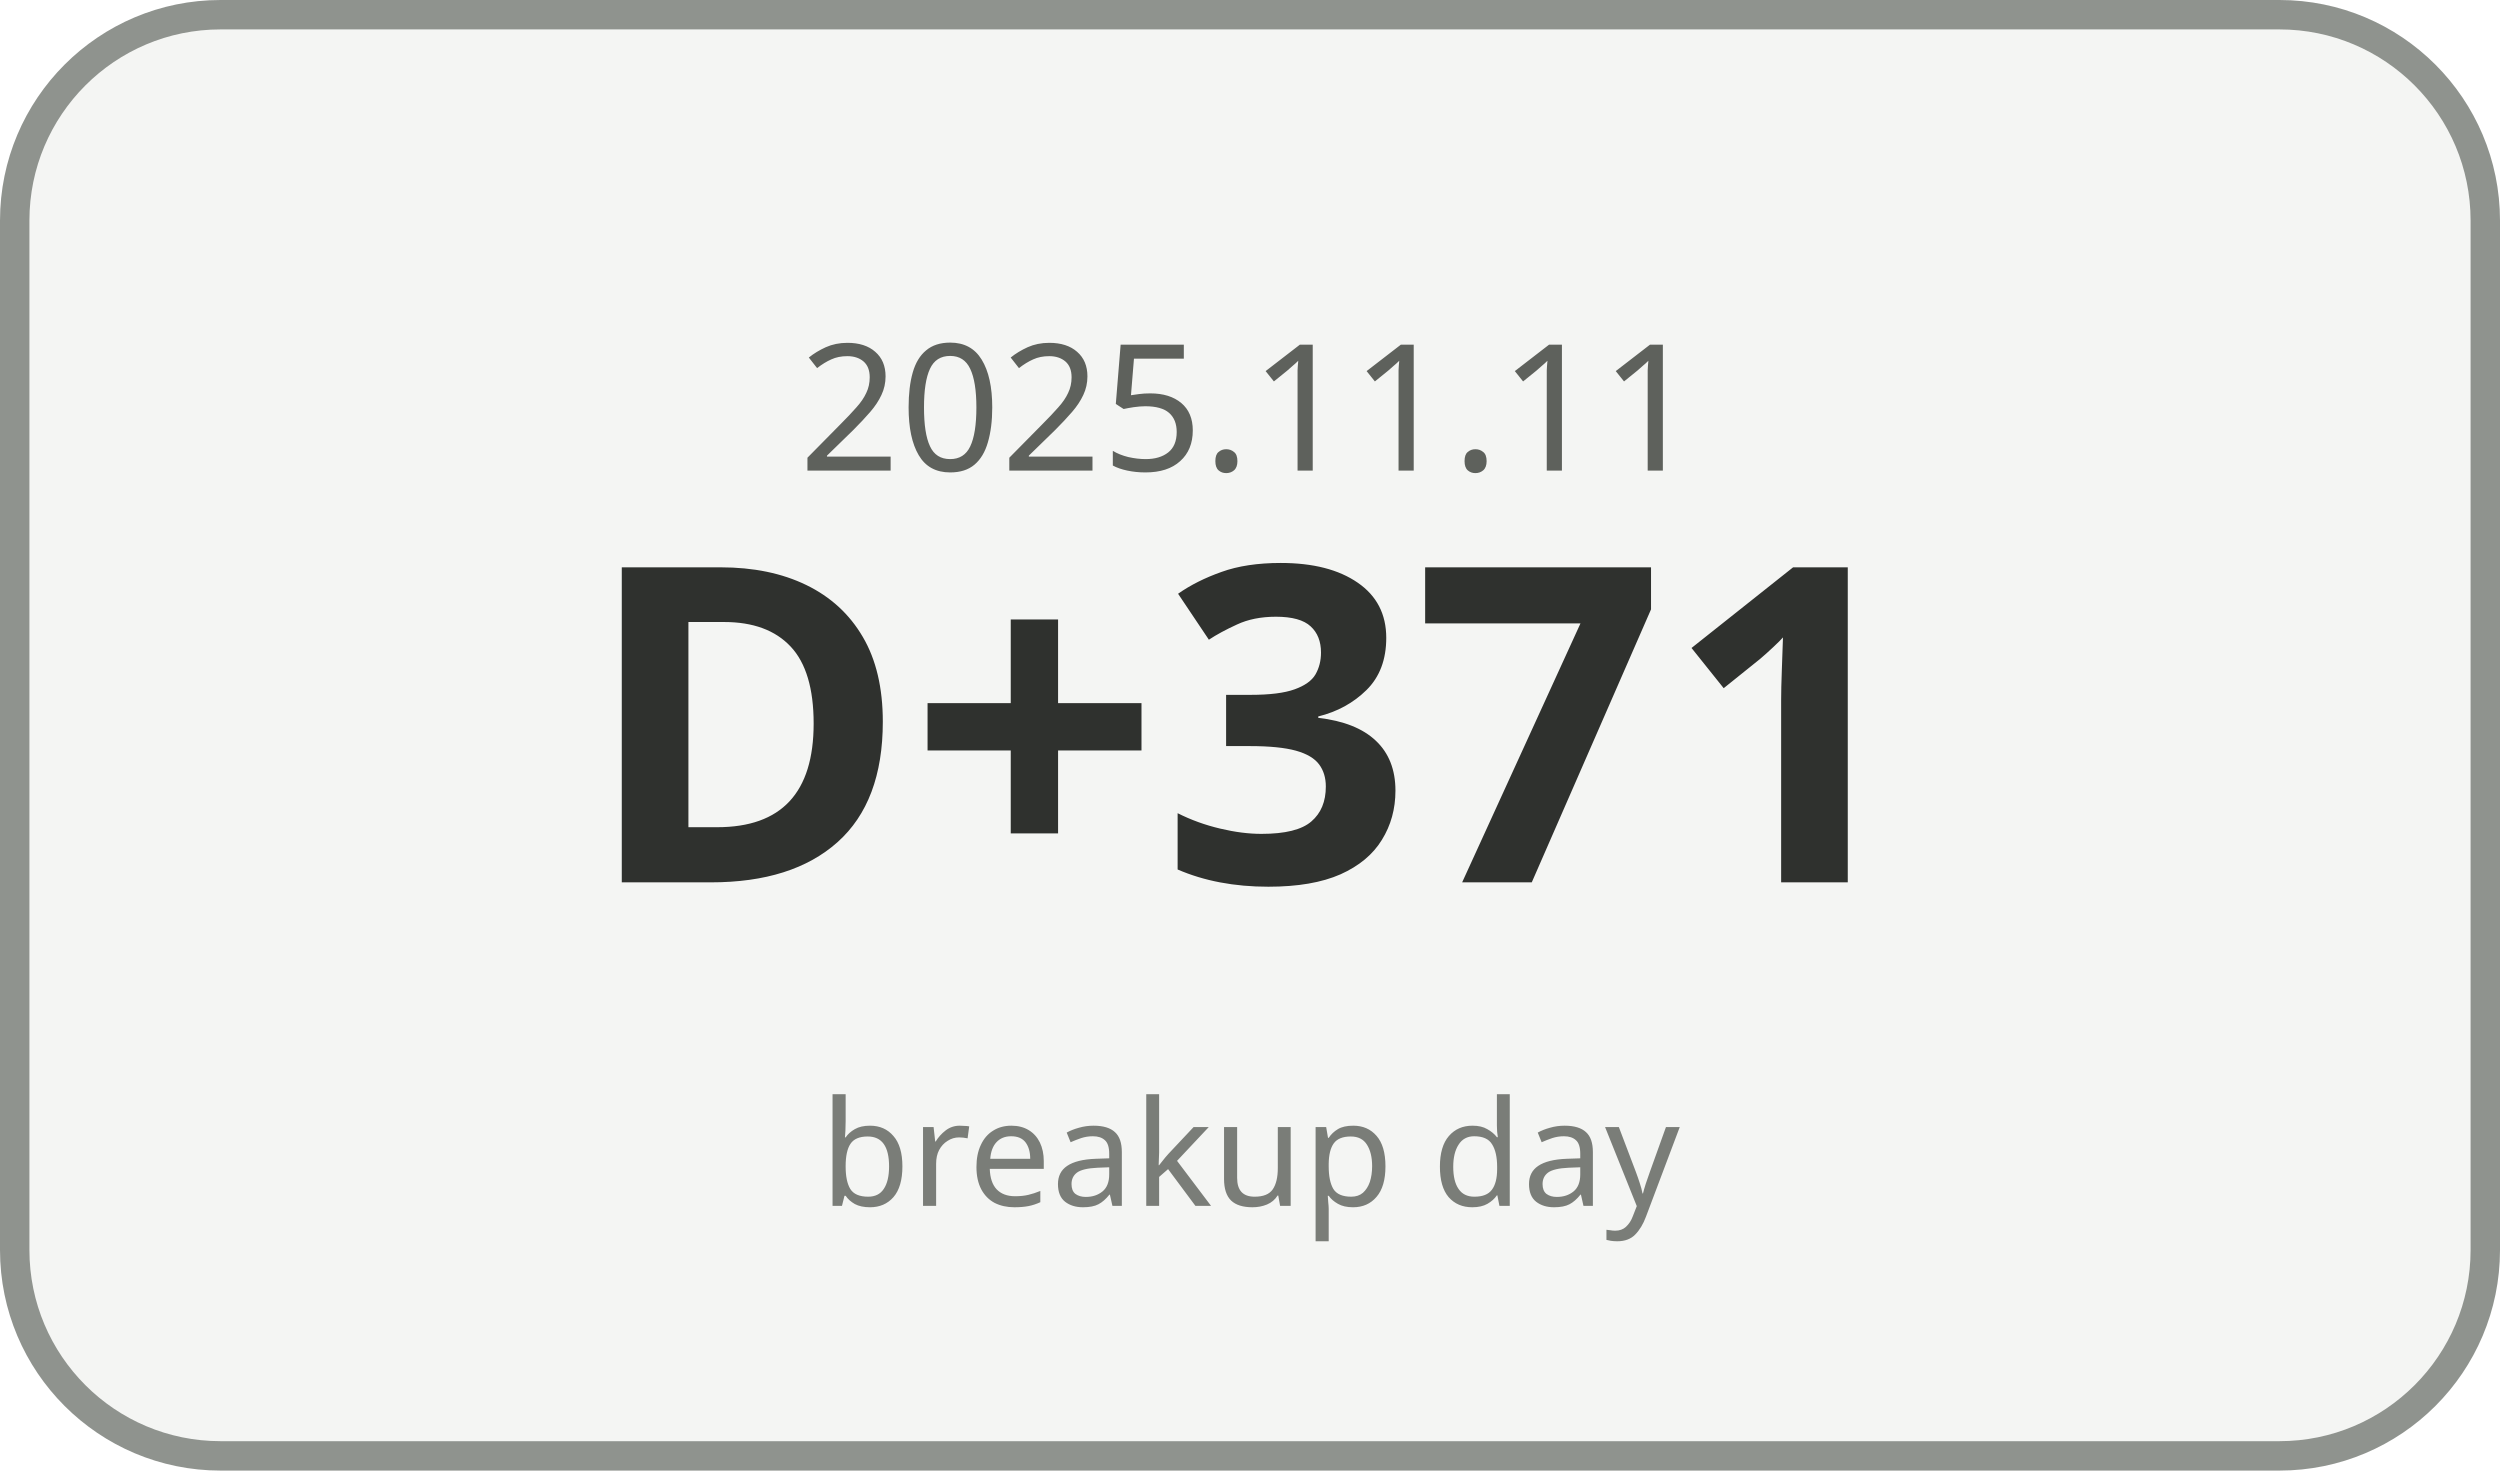
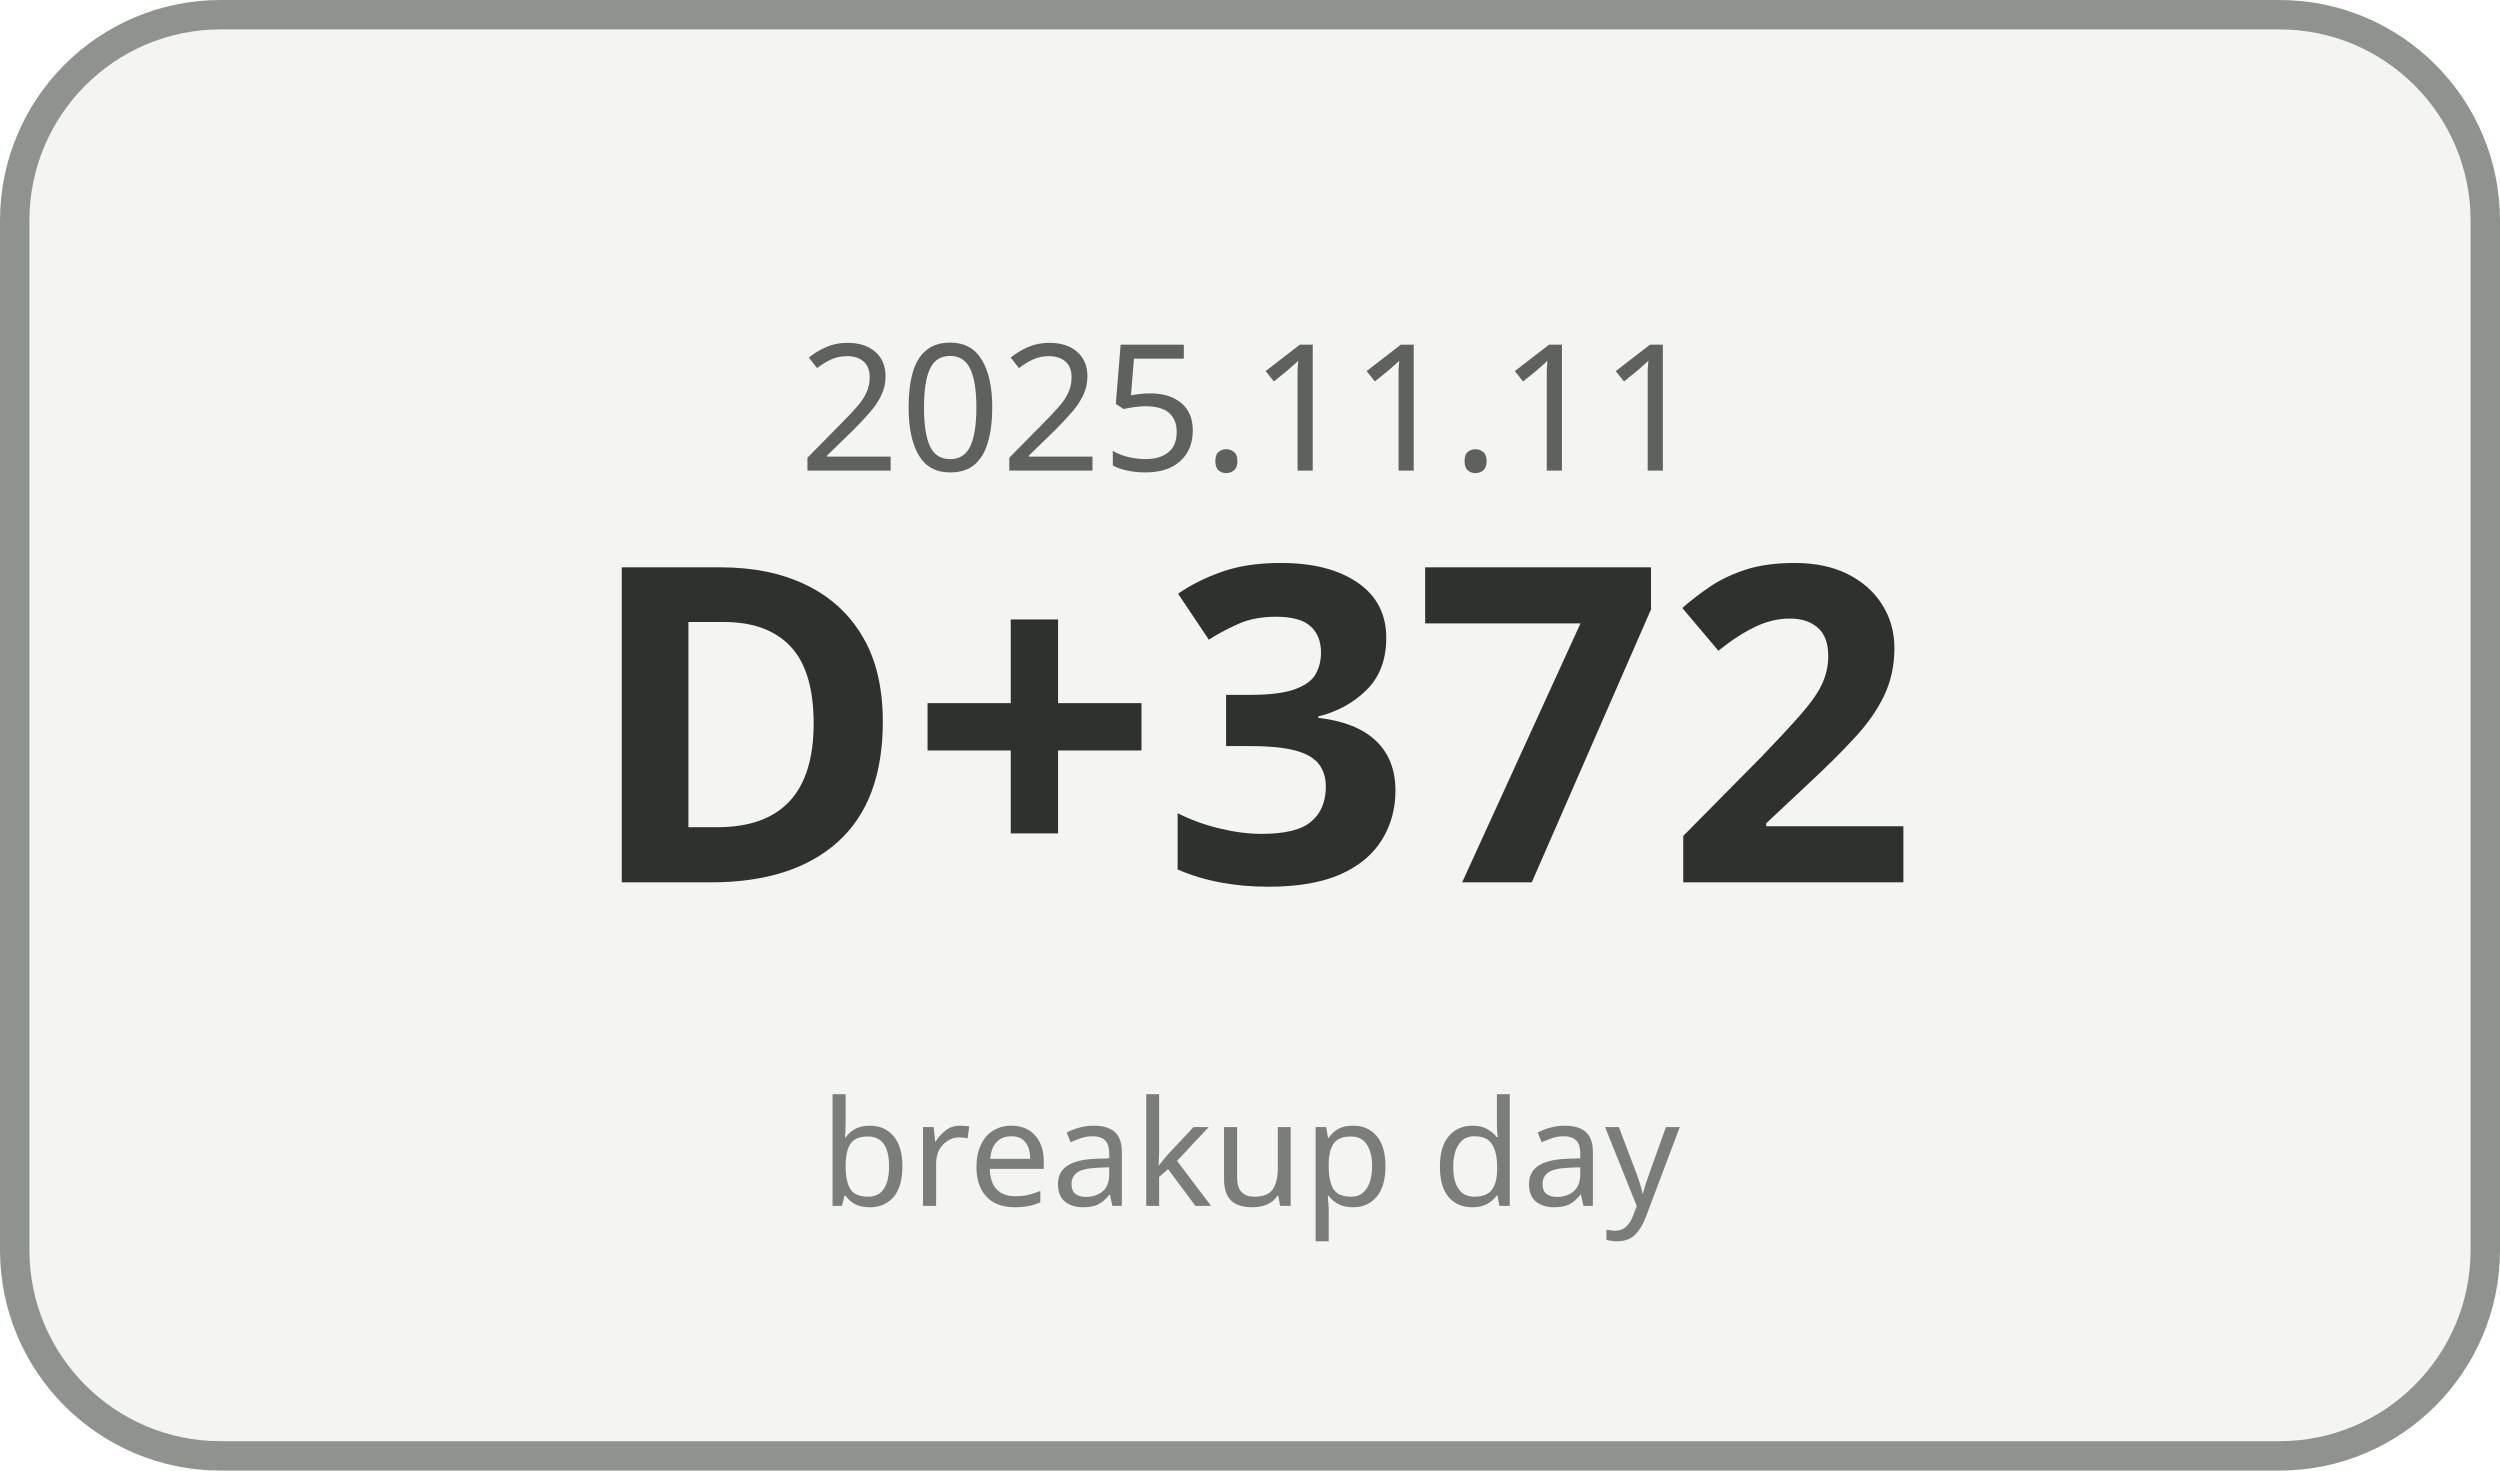
<svg xmlns="http://www.w3.org/2000/svg" width="170" height="100" viewBox="0 0 170 100">
  <rect x="1" y="1" width="168" height="98" rx="14" ry="14" fill="#F4F5F3" stroke="#8F938E" stroke-width="2" />
  <text x="85" y="32" text-anchor="middle" font-family="Malgun Gothic, sans-serif" font-size="12" fill="#5E615C">2025.11.11</text>
-   <text x="85" y="60" text-anchor="middle" font-family="Malgun Gothic, sans-serif" font-size="30" font-weight="700" fill="#2F312E">D+371</text>
+   <text x="85" y="60" text-anchor="middle" font-family="Malgun Gothic, sans-serif" font-size="30" font-weight="700" fill="#2F312E">D+372</text>
  <text x="85" y="82" text-anchor="middle" font-family="Malgun Gothic, sans-serif" font-size="10" fill="#7A7D78">breakup day</text>
</svg>
